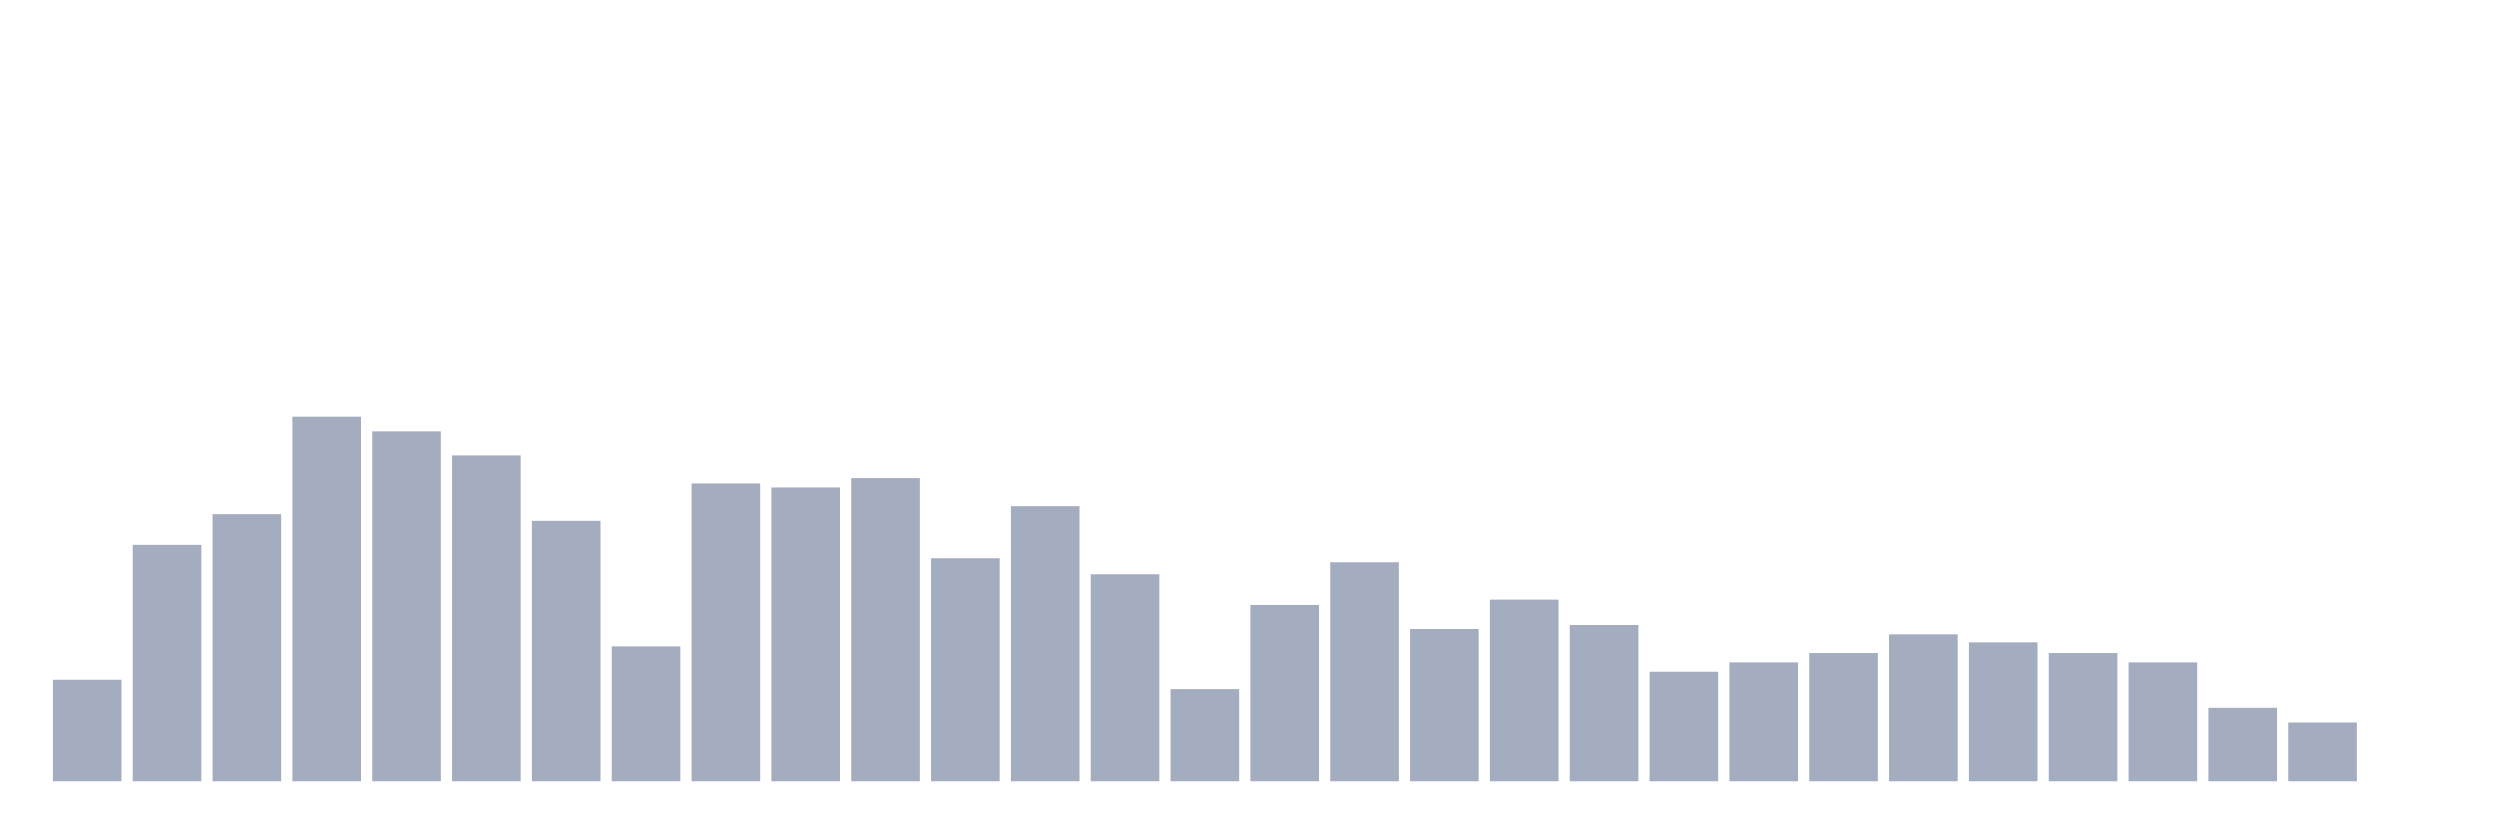
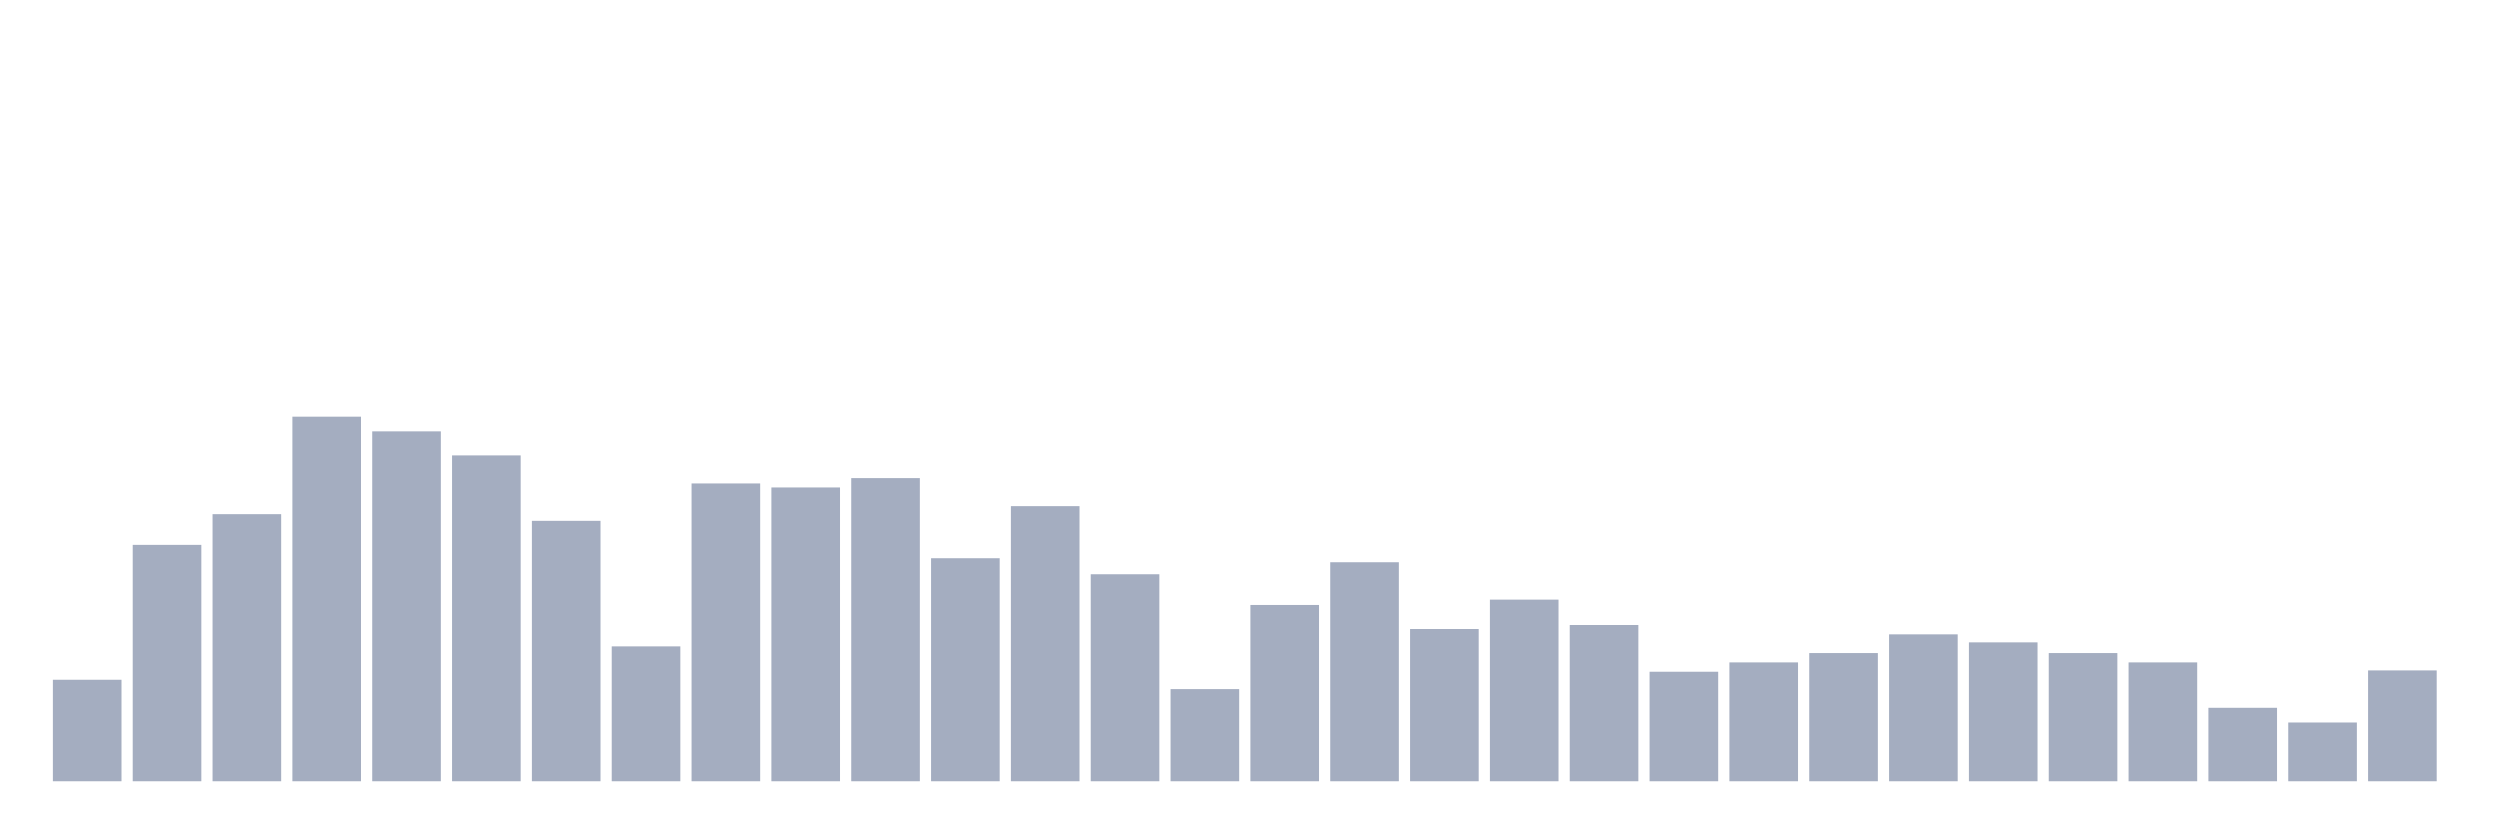
<svg xmlns="http://www.w3.org/2000/svg" viewBox="0 0 480 160">
  <g transform="translate(10,10)">
    <rect class="bar" x="0.153" width="13.175" y="120.513" height="19.487" fill="rgb(164,173,192)" />
    <rect class="bar" x="15.482" width="13.175" y="94.615" height="45.385" fill="rgb(164,173,192)" />
    <rect class="bar" x="30.81" width="13.175" y="88.718" height="51.282" fill="rgb(164,173,192)" />
    <rect class="bar" x="46.138" width="13.175" y="70" height="70" fill="rgb(164,173,192)" />
    <rect class="bar" x="61.466" width="13.175" y="72.821" height="67.179" fill="rgb(164,173,192)" />
    <rect class="bar" x="76.794" width="13.175" y="77.436" height="62.564" fill="rgb(164,173,192)" />
    <rect class="bar" x="92.123" width="13.175" y="90" height="50" fill="rgb(164,173,192)" />
    <rect class="bar" x="107.451" width="13.175" y="114.103" height="25.897" fill="rgb(164,173,192)" />
    <rect class="bar" x="122.779" width="13.175" y="82.821" height="57.179" fill="rgb(164,173,192)" />
    <rect class="bar" x="138.107" width="13.175" y="83.59" height="56.41" fill="rgb(164,173,192)" />
    <rect class="bar" x="153.436" width="13.175" y="81.795" height="58.205" fill="rgb(164,173,192)" />
    <rect class="bar" x="168.764" width="13.175" y="97.179" height="42.821" fill="rgb(164,173,192)" />
    <rect class="bar" x="184.092" width="13.175" y="87.179" height="52.821" fill="rgb(164,173,192)" />
    <rect class="bar" x="199.42" width="13.175" y="100.256" height="39.744" fill="rgb(164,173,192)" />
    <rect class="bar" x="214.748" width="13.175" y="122.308" height="17.692" fill="rgb(164,173,192)" />
    <rect class="bar" x="230.077" width="13.175" y="106.154" height="33.846" fill="rgb(164,173,192)" />
    <rect class="bar" x="245.405" width="13.175" y="97.949" height="42.051" fill="rgb(164,173,192)" />
    <rect class="bar" x="260.733" width="13.175" y="110.769" height="29.231" fill="rgb(164,173,192)" />
    <rect class="bar" x="276.061" width="13.175" y="105.128" height="34.872" fill="rgb(164,173,192)" />
    <rect class="bar" x="291.39" width="13.175" y="110" height="30" fill="rgb(164,173,192)" />
    <rect class="bar" x="306.718" width="13.175" y="118.974" height="21.026" fill="rgb(164,173,192)" />
    <rect class="bar" x="322.046" width="13.175" y="117.179" height="22.821" fill="rgb(164,173,192)" />
    <rect class="bar" x="337.374" width="13.175" y="115.385" height="24.615" fill="rgb(164,173,192)" />
    <rect class="bar" x="352.702" width="13.175" y="111.795" height="28.205" fill="rgb(164,173,192)" />
    <rect class="bar" x="368.031" width="13.175" y="113.333" height="26.667" fill="rgb(164,173,192)" />
    <rect class="bar" x="383.359" width="13.175" y="115.385" height="24.615" fill="rgb(164,173,192)" />
    <rect class="bar" x="398.687" width="13.175" y="117.179" height="22.821" fill="rgb(164,173,192)" />
    <rect class="bar" x="414.015" width="13.175" y="125.897" height="14.103" fill="rgb(164,173,192)" />
    <rect class="bar" x="429.344" width="13.175" y="128.718" height="11.282" fill="rgb(164,173,192)" />
-     <rect class="bar" x="444.672" width="13.175" y="140" height="0" fill="rgb(164,173,192)" />
+     <rect class="bar" x="444.672" width="13.175" y="118.718" height="21.282" fill="rgb(164,173,192)" />
  </g>
</svg>
